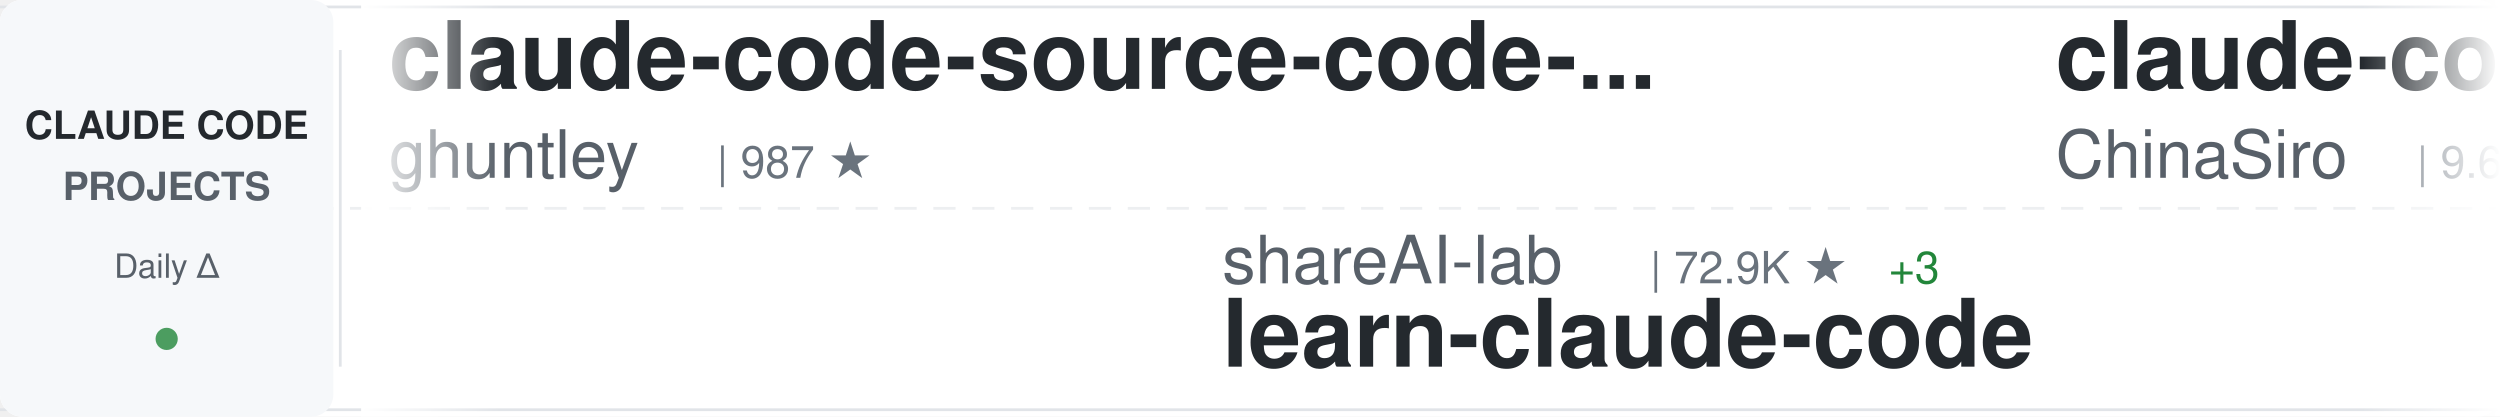
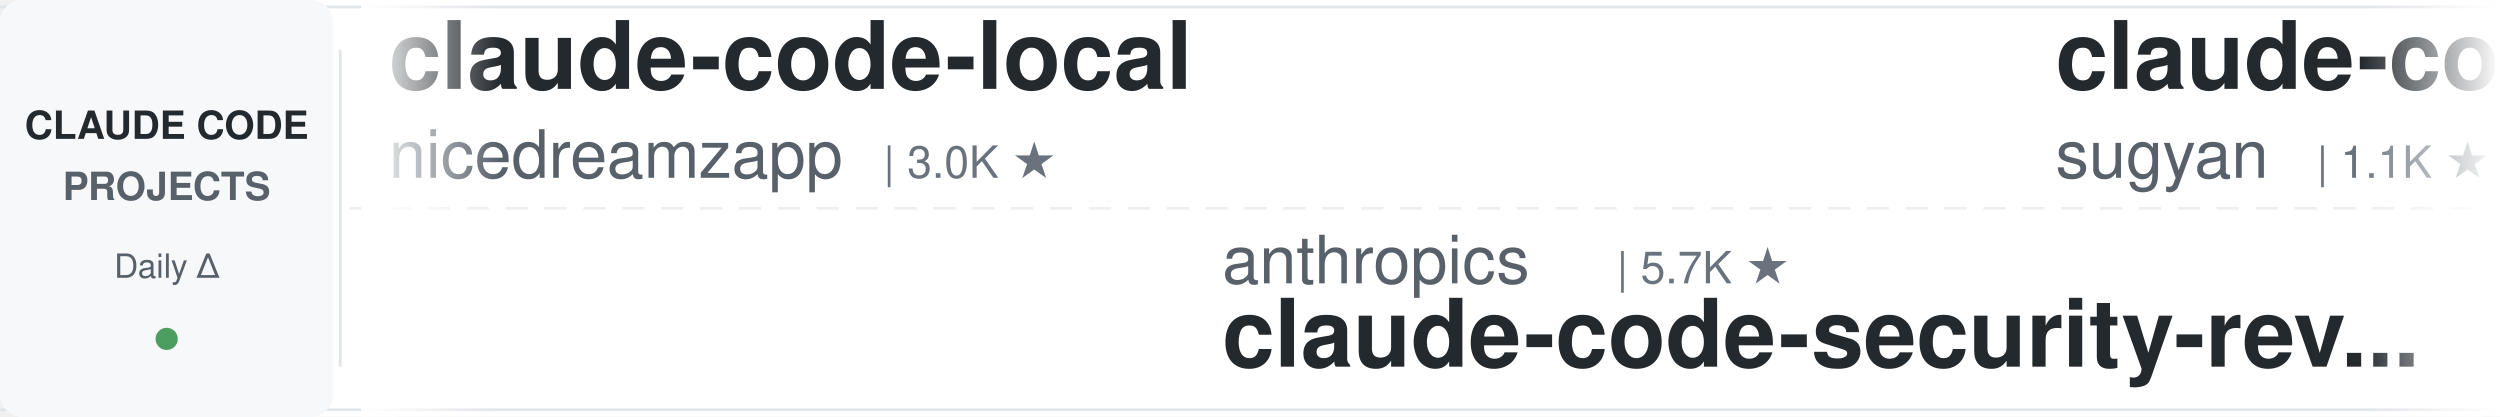
<svg xmlns="http://www.w3.org/2000/svg" width="900" height="150">
  <defs>
    <linearGradient id="awesomeLeftFade" x1="0%" y1="0%" x2="100%" y2="0%">
      <stop offset="0%" style="stop-color:#ffffff;stop-opacity:1" />
      <stop offset="100%" style="stop-color:#ffffff;stop-opacity:0" />
    </linearGradient>
    <linearGradient id="awesomeRightFade" x1="0%" y1="0%" x2="100%" y2="0%">
      <stop offset="0%" style="stop-color:#ffffff;stop-opacity:0" />
      <stop offset="100%" style="stop-color:#ffffff;stop-opacity:1" />
    </linearGradient>
  </defs>
  <rect width="900" height="150" fill="#ffffff" rx="8" />
  <rect x="0" y="2" width="900" height="1" fill="#e1e4e8" />
  <rect x="0" y="147" width="900" height="1" fill="#e1e4e8" />
  <line x1="0" y1="75" x2="900" y2="75" stroke="#e1e4e8" stroke-width="1" stroke-dasharray="8 6" opacity="0.6" />
  <rect x="0" y="0" width="120" height="150" fill="#f6f8fa" rx="8" />
  <text x="60" y="50" font-family="-apple-system, BlinkMacSystemFont, 'Segoe UI', Helvetica, Arial, sans-serif" font-size="14" font-weight="600" fill="#24292e" text-anchor="middle">CLAUDE CODE</text>
  <text x="60" y="72" font-family="-apple-system, BlinkMacSystemFont, 'Segoe UI', Helvetica, Arial, sans-serif" font-size="14" font-weight="600" fill="#586069" text-anchor="middle">PROJECTS</text>
  <text x="60" y="100" font-family="-apple-system, BlinkMacSystemFont, 'Segoe UI', Helvetica, Arial, sans-serif" font-size="12" font-weight="500" fill="#586069" text-anchor="middle">Daily Δ</text>
  <circle cx="60" cy="122" r="4" fill="#22863a" opacity="0.8" />
  <rect x="122" y="18" width="1" height="114" fill="#e1e4e8" />
  <clipPath id="awesomeTickerClip">
    <rect x="130" y="0" width="770" height="150" />
  </clipPath>
  <g clip-path="url(#awesomeTickerClip)">
    <g id="awesomeTickerItems">
      <animateTransform attributeName="transform" attributeType="XML" type="translate" from="0 0" to="-3000 0" dur="54s" repeatCount="indefinite" />
      <g transform="translate(0, 0)">
-         <text x="140" y="32" font-family="-apple-system, BlinkMacSystemFont, 'Segoe UI', Helvetica, Arial, sans-serif" font-size="34" font-weight="600" fill="#24292e">claude-code-source-code-...</text>
-         <text x="140" y="64" font-family="-apple-system, BlinkMacSystemFont, 'Segoe UI', Helvetica, Arial, sans-serif" font-size="24" font-weight="400" fill="#586069">ghuntley</text>
-         <text x="258" y="64" font-family="-apple-system, BlinkMacSystemFont, 'Segoe UI', Helvetica, Arial, sans-serif" font-size="16" font-weight="500" fill="#6a737d">| 987 ★</text>
+         <text x="140" y="32" font-family="-apple-system, BlinkMacSystemFont, 'Segoe UI', Helvetica, Arial, sans-serif" font-size="34" font-weight="600" fill="#24292e">claude-code-local</text>
+         <text x="140" y="64" font-family="-apple-system, BlinkMacSystemFont, 'Segoe UI', Helvetica, Arial, sans-serif" font-size="24" font-weight="400" fill="#586069">nicedreamzapp</text>
+         <text x="318" y="64" font-family="-apple-system, BlinkMacSystemFont, 'Segoe UI', Helvetica, Arial, sans-serif" font-size="16" font-weight="500" fill="#6a737d">| 3.0K ★</text>
      </g>
      <g transform="translate(300, 0)">
-         <text x="140" y="102" font-family="-apple-system, BlinkMacSystemFont, 'Segoe UI', Helvetica, Arial, sans-serif" font-size="24" font-weight="400" fill="#586069">shareAI-lab</text>
-         <text x="294" y="102" font-family="-apple-system, BlinkMacSystemFont, 'Segoe UI', Helvetica, Arial, sans-serif" font-size="16" font-weight="500" fill="#6a737d">| 72.9K ★</text>
-         <text x="380" y="102" font-family="-apple-system, BlinkMacSystemFont, 'Segoe UI', Helvetica, Arial, sans-serif" font-size="16" font-weight="500" fill="#22863a"> +3</text>
-         <text x="140" y="132" font-family="-apple-system, BlinkMacSystemFont, 'Segoe UI', Helvetica, Arial, sans-serif" font-size="34" font-weight="600" fill="#24292e">learn-claude-code</text>
+         <text x="140" y="102" font-family="-apple-system, BlinkMacSystemFont, 'Segoe UI', Helvetica, Arial, sans-serif" font-size="24" font-weight="400" fill="#586069">anthropics</text>
+         <text x="282" y="102" font-family="-apple-system, BlinkMacSystemFont, 'Segoe UI', Helvetica, Arial, sans-serif" font-size="16" font-weight="500" fill="#6a737d">| 5.7K ★</text>
+         <text x="140" y="132" font-family="-apple-system, BlinkMacSystemFont, 'Segoe UI', Helvetica, Arial, sans-serif" font-size="34" font-weight="600" fill="#24292e">claude-code-security-rev...</text>
      </g>
      <g transform="translate(600, 0)">
-         <text x="140" y="32" font-family="-apple-system, BlinkMacSystemFont, 'Segoe UI', Helvetica, Arial, sans-serif" font-size="34" font-weight="600" fill="#24292e">claude-code-sourcemap</text>
-         <text x="140" y="64" font-family="-apple-system, BlinkMacSystemFont, 'Segoe UI', Helvetica, Arial, sans-serif" font-size="24" font-weight="400" fill="#586069">ChinaSiro</text>
-         <text x="270" y="64" font-family="-apple-system, BlinkMacSystemFont, 'Segoe UI', Helvetica, Arial, sans-serif" font-size="16" font-weight="500" fill="#6a737d">| 9.6K ★</text>
+         <text x="140" y="32" font-family="-apple-system, BlinkMacSystemFont, 'Segoe UI', Helvetica, Arial, sans-serif" font-size="34" font-weight="600" fill="#24292e">claude-code-webui</text>
+         <text x="140" y="64" font-family="-apple-system, BlinkMacSystemFont, 'Segoe UI', Helvetica, Arial, sans-serif" font-size="24" font-weight="400" fill="#586069">sugyan</text>
+         <text x="234" y="64" font-family="-apple-system, BlinkMacSystemFont, 'Segoe UI', Helvetica, Arial, sans-serif" font-size="16" font-weight="500" fill="#6a737d">| 1.1K ★</text>
      </g>
      <g transform="translate(900, 0)">
-         <text x="140" y="102" font-family="-apple-system, BlinkMacSystemFont, 'Segoe UI', Helvetica, Arial, sans-serif" font-size="24" font-weight="400" fill="#586069">JrCx7scC</text>
-         <text x="258" y="102" font-family="-apple-system, BlinkMacSystemFont, 'Segoe UI', Helvetica, Arial, sans-serif" font-size="16" font-weight="500" fill="#6a737d">| 371 ★</text>
-         <text x="140" y="132" font-family="-apple-system, BlinkMacSystemFont, 'Segoe UI', Helvetica, Arial, sans-serif" font-size="34" font-weight="600" fill="#24292e">claude-code-source</text>
+         <text x="140" y="102" font-family="-apple-system, BlinkMacSystemFont, 'Segoe UI', Helvetica, Arial, sans-serif" font-size="24" font-weight="400" fill="#586069">edmund-io</text>
+         <text x="270" y="102" font-family="-apple-system, BlinkMacSystemFont, 'Segoe UI', Helvetica, Arial, sans-serif" font-size="16" font-weight="500" fill="#6a737d">| 1.5K ★</text>
+         <text x="140" y="132" font-family="-apple-system, BlinkMacSystemFont, 'Segoe UI', Helvetica, Arial, sans-serif" font-size="34" font-weight="600" fill="#24292e">edmunds-claude-code</text>
      </g>
      <g transform="translate(1200, 0)">
-         <text x="140" y="32" font-family="-apple-system, BlinkMacSystemFont, 'Segoe UI', Helvetica, Arial, sans-serif" font-size="34" font-weight="600" fill="#24292e">claude-code-reverse</text>
-         <text x="140" y="64" font-family="-apple-system, BlinkMacSystemFont, 'Segoe UI', Helvetica, Arial, sans-serif" font-size="24" font-weight="400" fill="#586069">Yuyz0112</text>
-         <text x="258" y="64" font-family="-apple-system, BlinkMacSystemFont, 'Segoe UI', Helvetica, Arial, sans-serif" font-size="16" font-weight="500" fill="#6a737d">| 2.4K ★</text>
+         <text x="140" y="32" font-family="-apple-system, BlinkMacSystemFont, 'Segoe UI', Helvetica, Arial, sans-serif" font-size="34" font-weight="600" fill="#24292e">claude-code-templates</text>
+         <text x="140" y="64" font-family="-apple-system, BlinkMacSystemFont, 'Segoe UI', Helvetica, Arial, sans-serif" font-size="24" font-weight="400" fill="#586069">davila7</text>
+         <text x="246" y="64" font-family="-apple-system, BlinkMacSystemFont, 'Segoe UI', Helvetica, Arial, sans-serif" font-size="16" font-weight="500" fill="#6a737d">| 30.0K ★</text>
+         <text x="332" y="64" font-family="-apple-system, BlinkMacSystemFont, 'Segoe UI', Helvetica, Arial, sans-serif" font-size="16" font-weight="500" fill="#22863a"> +3</text>
      </g>
      <g transform="translate(1500, 0)">
-         <text x="140" y="102" font-family="-apple-system, BlinkMacSystemFont, 'Segoe UI', Helvetica, Arial, sans-serif" font-size="24" font-weight="400" fill="#586069">777genius</text>
-         <text x="270" y="102" font-family="-apple-system, BlinkMacSystemFont, 'Segoe UI', Helvetica, Arial, sans-serif" font-size="16" font-weight="500" fill="#6a737d">| 923 ★</text>
-         <text x="140" y="132" font-family="-apple-system, BlinkMacSystemFont, 'Segoe UI', Helvetica, Arial, sans-serif" font-size="34" font-weight="600" fill="#24292e">claude-code-source-code</text>
+         <text x="140" y="102" font-family="-apple-system, BlinkMacSystemFont, 'Segoe UI', Helvetica, Arial, sans-serif" font-size="24" font-weight="400" fill="#586069">shanraisshan</text>
+         <text x="306" y="102" font-family="-apple-system, BlinkMacSystemFont, 'Segoe UI', Helvetica, Arial, sans-serif" font-size="16" font-weight="500" fill="#6a737d">| 63.9K ★</text>
+         <text x="392" y="102" font-family="-apple-system, BlinkMacSystemFont, 'Segoe UI', Helvetica, Arial, sans-serif" font-size="16" font-weight="500" fill="#22863a"> +3</text>
+         <text x="140" y="132" font-family="-apple-system, BlinkMacSystemFont, 'Segoe UI', Helvetica, Arial, sans-serif" font-size="34" font-weight="600" fill="#24292e">claude-code-best-practic...</text>
      </g>
      <g transform="translate(1800, 0)">
-         <text x="140" y="32" font-family="-apple-system, BlinkMacSystemFont, 'Segoe UI', Helvetica, Arial, sans-serif" font-size="34" font-weight="600" fill="#24292e">Claude-code</text>
-         <text x="140" y="64" font-family="-apple-system, BlinkMacSystemFont, 'Segoe UI', Helvetica, Arial, sans-serif" font-size="24" font-weight="400" fill="#586069">fazxes</text>
-         <text x="234" y="64" font-family="-apple-system, BlinkMacSystemFont, 'Segoe UI', Helvetica, Arial, sans-serif" font-size="16" font-weight="500" fill="#6a737d">| 229 ★</text>
+         <text x="140" y="32" font-family="-apple-system, BlinkMacSystemFont, 'Segoe UI', Helvetica, Arial, sans-serif" font-size="34" font-weight="600" fill="#24292e">ECC</text>
+         <text x="140" y="64" font-family="-apple-system, BlinkMacSystemFont, 'Segoe UI', Helvetica, Arial, sans-serif" font-size="24" font-weight="400" fill="#586069">affaan-m</text>
+         <text x="258" y="64" font-family="-apple-system, BlinkMacSystemFont, 'Segoe UI', Helvetica, Arial, sans-serif" font-size="16" font-weight="500" fill="#6a737d">| 236.8K ★</text>
+         <text x="353" y="64" font-family="-apple-system, BlinkMacSystemFont, 'Segoe UI', Helvetica, Arial, sans-serif" font-size="16" font-weight="500" fill="#22863a"> +25</text>
      </g>
      <g transform="translate(2100, 0)">
-         <text x="140" y="102" font-family="-apple-system, BlinkMacSystemFont, 'Segoe UI', Helvetica, Arial, sans-serif" font-size="24" font-weight="400" fill="#586069">centminmod</text>
-         <text x="282" y="102" font-family="-apple-system, BlinkMacSystemFont, 'Segoe UI', Helvetica, Arial, sans-serif" font-size="16" font-weight="500" fill="#6a737d">| 2.5K ★</text>
-         <text x="140" y="132" font-family="-apple-system, BlinkMacSystemFont, 'Segoe UI', Helvetica, Arial, sans-serif" font-size="34" font-weight="600" fill="#24292e">my-claude-code-setup</text>
+         <text x="140" y="102" font-family="-apple-system, BlinkMacSystemFont, 'Segoe UI', Helvetica, Arial, sans-serif" font-size="24" font-weight="400" fill="#586069">pedrohcgs</text>
+         <text x="270" y="102" font-family="-apple-system, BlinkMacSystemFont, 'Segoe UI', Helvetica, Arial, sans-serif" font-size="16" font-weight="500" fill="#6a737d">| 1.4K ★</text>
+         <text x="140" y="132" font-family="-apple-system, BlinkMacSystemFont, 'Segoe UI', Helvetica, Arial, sans-serif" font-size="34" font-weight="600" fill="#24292e">claude-code-my-workflow</text>
      </g>
      <g transform="translate(2400, 0)">
-         <text x="140" y="32" font-family="-apple-system, BlinkMacSystemFont, 'Segoe UI', Helvetica, Arial, sans-serif" font-size="34" font-weight="600" fill="#24292e">collection-claude-code-s...</text>
-         <text x="140" y="64" font-family="-apple-system, BlinkMacSystemFont, 'Segoe UI', Helvetica, Arial, sans-serif" font-size="24" font-weight="400" fill="#586069">chauncygu</text>
-         <text x="270" y="64" font-family="-apple-system, BlinkMacSystemFont, 'Segoe UI', Helvetica, Arial, sans-serif" font-size="16" font-weight="500" fill="#6a737d">| 2.8K ★</text>
+         <text x="140" y="32" font-family="-apple-system, BlinkMacSystemFont, 'Segoe UI', Helvetica, Arial, sans-serif" font-size="34" font-weight="600" fill="#24292e">ClaudeCodeAgents</text>
+         <text x="140" y="64" font-family="-apple-system, BlinkMacSystemFont, 'Segoe UI', Helvetica, Arial, sans-serif" font-size="24" font-weight="400" fill="#586069">darcyegb</text>
+         <text x="258" y="64" font-family="-apple-system, BlinkMacSystemFont, 'Segoe UI', Helvetica, Arial, sans-serif" font-size="16" font-weight="500" fill="#6a737d">| 752 ★</text>
+         <text x="326" y="64" font-family="-apple-system, BlinkMacSystemFont, 'Segoe UI', Helvetica, Arial, sans-serif" font-size="16" font-weight="500" fill="#22863a"> +1</text>
      </g>
      <g transform="translate(2700, 0)">
-         <text x="140" y="102" font-family="-apple-system, BlinkMacSystemFont, 'Segoe UI', Helvetica, Arial, sans-serif" font-size="24" font-weight="400" fill="#586069">disler</text>
-         <text x="234" y="102" font-family="-apple-system, BlinkMacSystemFont, 'Segoe UI', Helvetica, Arial, sans-serif" font-size="16" font-weight="500" fill="#6a737d">| 1.6K ★</text>
-         <text x="140" y="132" font-family="-apple-system, BlinkMacSystemFont, 'Segoe UI', Helvetica, Arial, sans-serif" font-size="34" font-weight="600" fill="#24292e">pi-vs-claude-code</text>
+         <text x="140" y="102" font-family="-apple-system, BlinkMacSystemFont, 'Segoe UI', Helvetica, Arial, sans-serif" font-size="24" font-weight="400" fill="#586069">Cranot</text>
+         <text x="234" y="102" font-family="-apple-system, BlinkMacSystemFont, 'Segoe UI', Helvetica, Arial, sans-serif" font-size="16" font-weight="500" fill="#6a737d">| 2.9K ★</text>
+         <text x="140" y="132" font-family="-apple-system, BlinkMacSystemFont, 'Segoe UI', Helvetica, Arial, sans-serif" font-size="34" font-weight="600" fill="#24292e">claude-code-guide</text>
      </g>
      <g transform="translate(3000, 0)">
-         <text x="140" y="32" font-family="-apple-system, BlinkMacSystemFont, 'Segoe UI', Helvetica, Arial, sans-serif" font-size="34" font-weight="600" fill="#24292e">claude-code-source-code-...</text>
-         <text x="140" y="64" font-family="-apple-system, BlinkMacSystemFont, 'Segoe UI', Helvetica, Arial, sans-serif" font-size="24" font-weight="400" fill="#586069">ghuntley</text>
-         <text x="258" y="64" font-family="-apple-system, BlinkMacSystemFont, 'Segoe UI', Helvetica, Arial, sans-serif" font-size="16" font-weight="500" fill="#6a737d">| 987 ★</text>
+         <text x="140" y="32" font-family="-apple-system, BlinkMacSystemFont, 'Segoe UI', Helvetica, Arial, sans-serif" font-size="34" font-weight="600" fill="#24292e">claude-code-local</text>
+         <text x="140" y="64" font-family="-apple-system, BlinkMacSystemFont, 'Segoe UI', Helvetica, Arial, sans-serif" font-size="24" font-weight="400" fill="#586069">nicedreamzapp</text>
+         <text x="318" y="64" font-family="-apple-system, BlinkMacSystemFont, 'Segoe UI', Helvetica, Arial, sans-serif" font-size="16" font-weight="500" fill="#6a737d">| 3.0K ★</text>
      </g>
      <g transform="translate(3300, 0)">
-         <text x="140" y="102" font-family="-apple-system, BlinkMacSystemFont, 'Segoe UI', Helvetica, Arial, sans-serif" font-size="24" font-weight="400" fill="#586069">shareAI-lab</text>
-         <text x="294" y="102" font-family="-apple-system, BlinkMacSystemFont, 'Segoe UI', Helvetica, Arial, sans-serif" font-size="16" font-weight="500" fill="#6a737d">| 72.9K ★</text>
-         <text x="380" y="102" font-family="-apple-system, BlinkMacSystemFont, 'Segoe UI', Helvetica, Arial, sans-serif" font-size="16" font-weight="500" fill="#22863a"> +3</text>
-         <text x="140" y="132" font-family="-apple-system, BlinkMacSystemFont, 'Segoe UI', Helvetica, Arial, sans-serif" font-size="34" font-weight="600" fill="#24292e">learn-claude-code</text>
+         <text x="140" y="102" font-family="-apple-system, BlinkMacSystemFont, 'Segoe UI', Helvetica, Arial, sans-serif" font-size="24" font-weight="400" fill="#586069">anthropics</text>
+         <text x="282" y="102" font-family="-apple-system, BlinkMacSystemFont, 'Segoe UI', Helvetica, Arial, sans-serif" font-size="16" font-weight="500" fill="#6a737d">| 5.7K ★</text>
+         <text x="140" y="132" font-family="-apple-system, BlinkMacSystemFont, 'Segoe UI', Helvetica, Arial, sans-serif" font-size="34" font-weight="600" fill="#24292e">claude-code-security-rev...</text>
      </g>
      <g transform="translate(3600, 0)">
-         <text x="140" y="32" font-family="-apple-system, BlinkMacSystemFont, 'Segoe UI', Helvetica, Arial, sans-serif" font-size="34" font-weight="600" fill="#24292e">claude-code-sourcemap</text>
-         <text x="140" y="64" font-family="-apple-system, BlinkMacSystemFont, 'Segoe UI', Helvetica, Arial, sans-serif" font-size="24" font-weight="400" fill="#586069">ChinaSiro</text>
-         <text x="270" y="64" font-family="-apple-system, BlinkMacSystemFont, 'Segoe UI', Helvetica, Arial, sans-serif" font-size="16" font-weight="500" fill="#6a737d">| 9.6K ★</text>
+         <text x="140" y="32" font-family="-apple-system, BlinkMacSystemFont, 'Segoe UI', Helvetica, Arial, sans-serif" font-size="34" font-weight="600" fill="#24292e">claude-code-webui</text>
+         <text x="140" y="64" font-family="-apple-system, BlinkMacSystemFont, 'Segoe UI', Helvetica, Arial, sans-serif" font-size="24" font-weight="400" fill="#586069">sugyan</text>
+         <text x="234" y="64" font-family="-apple-system, BlinkMacSystemFont, 'Segoe UI', Helvetica, Arial, sans-serif" font-size="16" font-weight="500" fill="#6a737d">| 1.1K ★</text>
      </g>
      <g transform="translate(3900, 0)">
-         <text x="140" y="102" font-family="-apple-system, BlinkMacSystemFont, 'Segoe UI', Helvetica, Arial, sans-serif" font-size="24" font-weight="400" fill="#586069">JrCx7scC</text>
-         <text x="258" y="102" font-family="-apple-system, BlinkMacSystemFont, 'Segoe UI', Helvetica, Arial, sans-serif" font-size="16" font-weight="500" fill="#6a737d">| 371 ★</text>
-         <text x="140" y="132" font-family="-apple-system, BlinkMacSystemFont, 'Segoe UI', Helvetica, Arial, sans-serif" font-size="34" font-weight="600" fill="#24292e">claude-code-source</text>
+         <text x="140" y="102" font-family="-apple-system, BlinkMacSystemFont, 'Segoe UI', Helvetica, Arial, sans-serif" font-size="24" font-weight="400" fill="#586069">edmund-io</text>
+         <text x="270" y="102" font-family="-apple-system, BlinkMacSystemFont, 'Segoe UI', Helvetica, Arial, sans-serif" font-size="16" font-weight="500" fill="#6a737d">| 1.5K ★</text>
+         <text x="140" y="132" font-family="-apple-system, BlinkMacSystemFont, 'Segoe UI', Helvetica, Arial, sans-serif" font-size="34" font-weight="600" fill="#24292e">edmunds-claude-code</text>
      </g>
    </g>
  </g>
  <rect x="130" y="0" width="50" height="150" fill="url(#awesomeLeftFade)" />
  <rect x="850" y="0" width="50" height="150" fill="url(#awesomeRightFade)" />
</svg>
